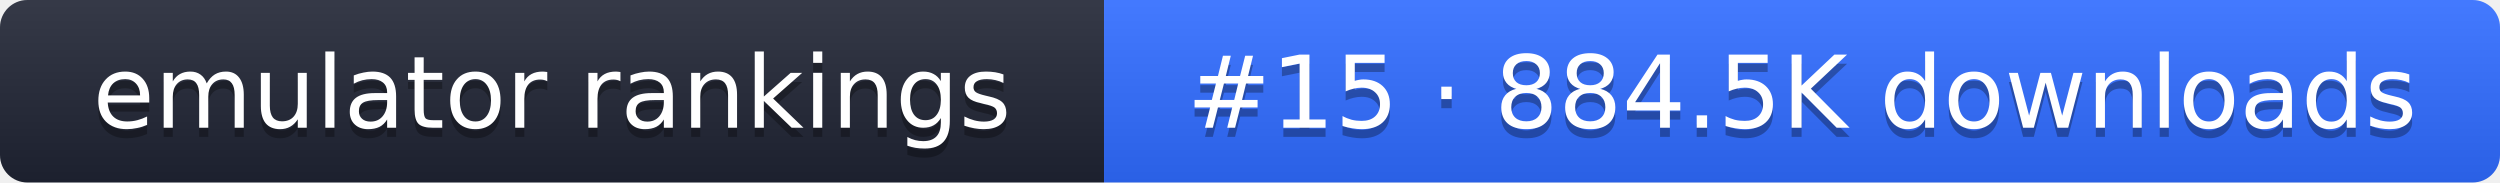
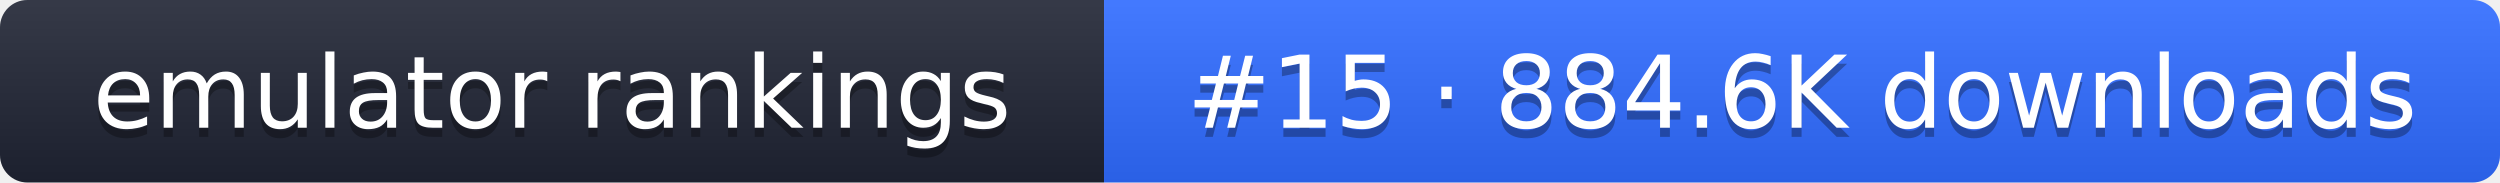
- <svg xmlns="http://www.w3.org/2000/svg" width="274" height="20" role="img" aria-label="emulator rankings: #15 · 884.5K downloads">
+ <svg xmlns="http://www.w3.org/2000/svg" width="274" height="20" role="img" aria-label="emulator rankings: #15 · 884.6K downloads">
  <linearGradient id="g" x2="0" y2="100%">
    <stop offset="0" stop-color="#fff" stop-opacity=".1" />
    <stop offset="1" stop-opacity=".1" />
  </linearGradient>
  <clipPath id="r">
    <rect width="274" height="20" rx="3" fill="#fff" />
  </clipPath>
  <g clip-path="url(#r)">
    <rect width="121" height="20" fill="#1f2433" />
    <rect x="121" width="153" height="20" fill="#2f6bff" />
    <rect width="274" height="20" fill="url(#g)" />
  </g>
  <g fill="#fff" text-anchor="middle" font-family="Verdana,DejaVu Sans,sans-serif" font-size="11">
    <text x="60.5" y="15" fill="#010101" fill-opacity=".3">emulator rankings</text>
    <text x="60.5" y="14">emulator rankings</text>
-     <text x="197.5" y="15" fill="#010101" fill-opacity=".3">#15 · 884.5K downloads</text>
-     <text x="197.5" y="14">#15 · 884.5K downloads</text>
+     <text x="197.5" y="15" fill="#010101" fill-opacity=".3">#15 · 884.6K downloads</text>
+     <text x="197.5" y="14">#15 · 884.6K downloads</text>
  </g>
</svg>
